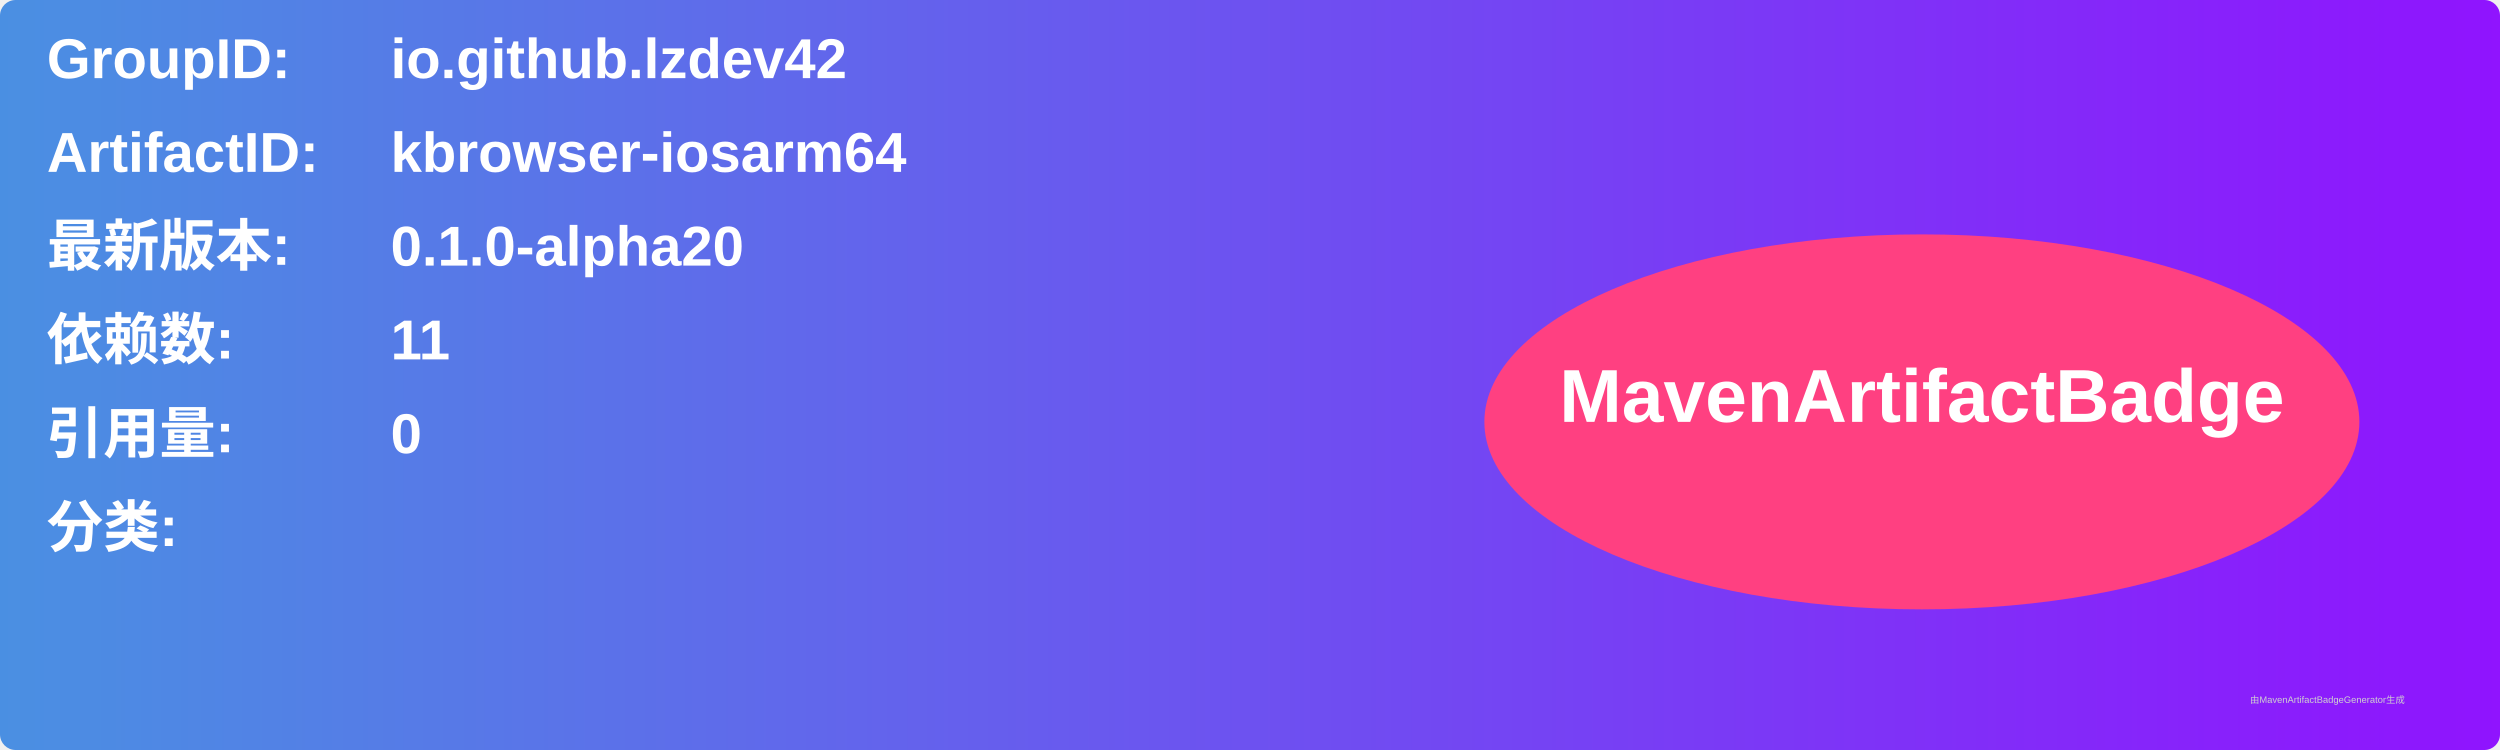
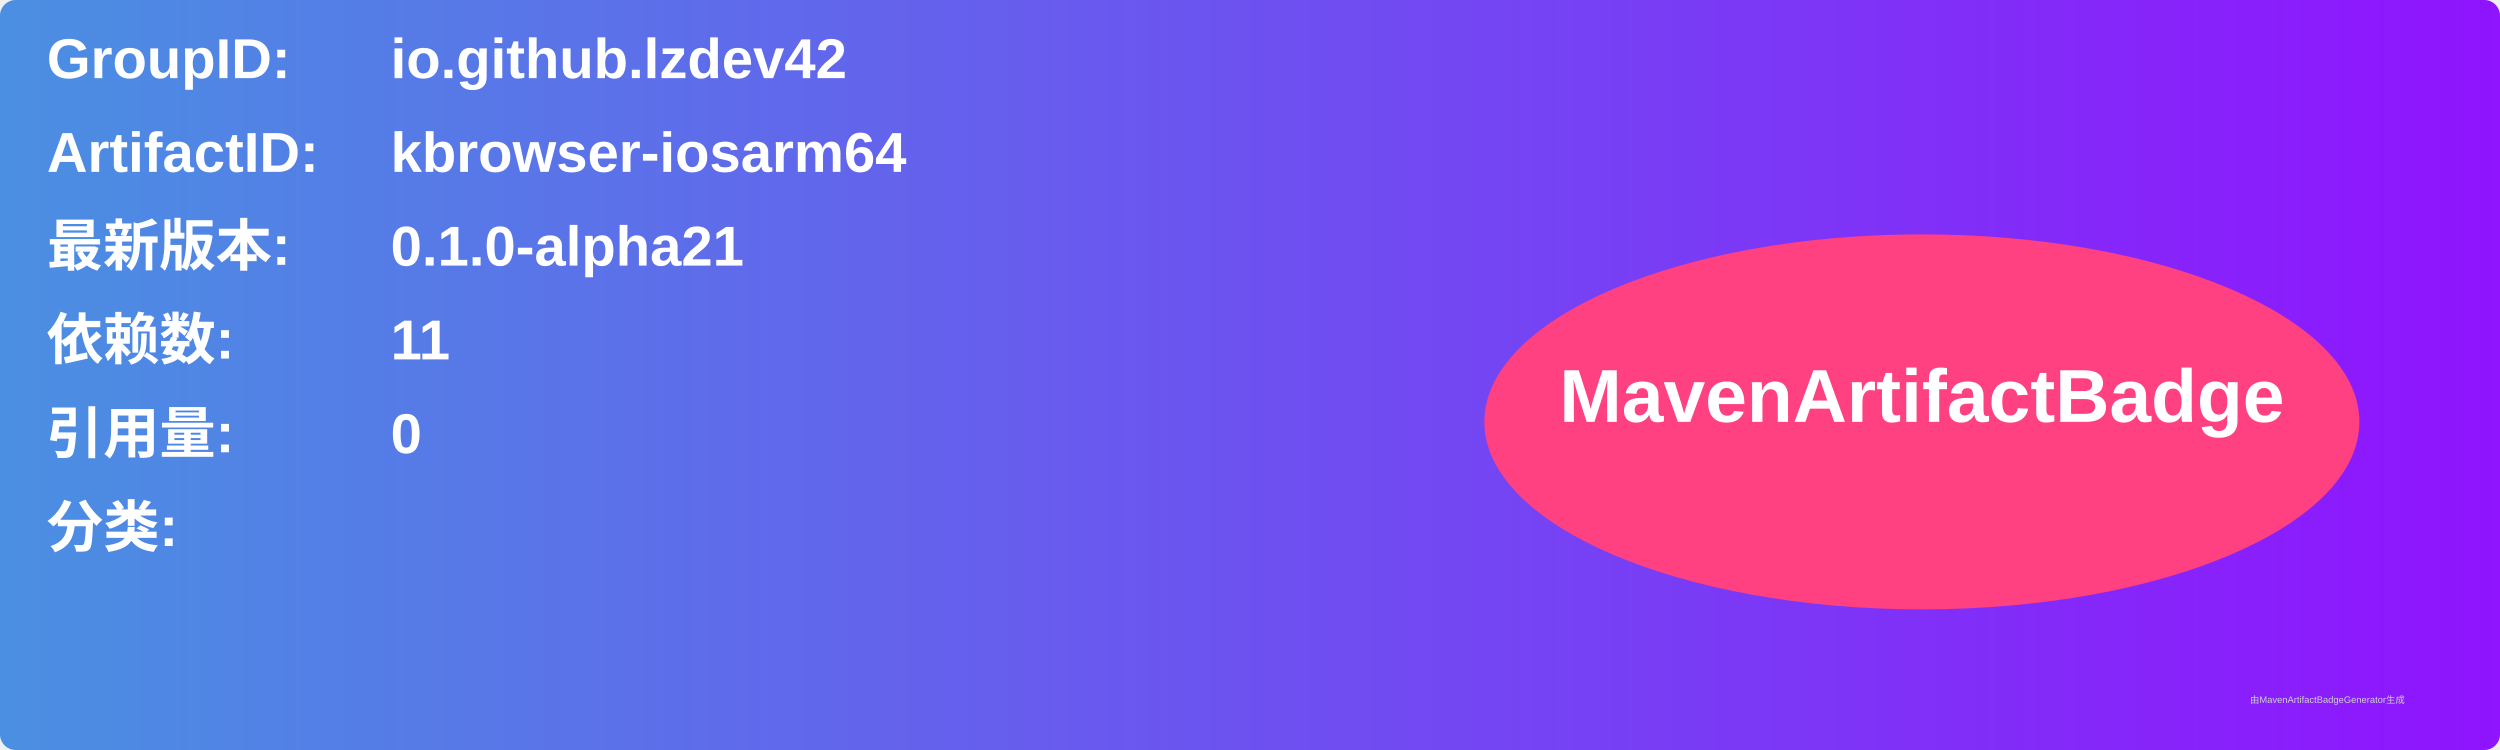
<svg xmlns="http://www.w3.org/2000/svg" width="800" height="240" viewBox="0 0 800 240">
  <linearGradient id="grad" x1="0%" y1="0%" x2="100%" y2="0%">
    <stop offset="0%" stop-color="#4a90e2" />
    <stop offset="100%" stop-color="#9013fe" />
  </linearGradient>
  <rect width="100%" height="100%" rx="5" ry="5" fill="url(#grad)" />
  <g transform="translate(15, 15)">
    <text x="0" y="10" font-family="Arial" font-size="18" fill="white" font-weight="bold" width="260">GroupID:</text>
    <text x="110" y="10" font-family="Arial" font-size="18" fill="white" font-weight="bold" width="460">io.github.lzdev42</text>
    <text x="0" y="40" font-family="Arial" font-size="18" fill="white" font-weight="bold" width="260">ArtifactID:</text>
    <text x="110" y="40" font-family="Arial" font-size="18" fill="white" font-weight="bold" width="460">kbrowser-iosarm64</text>
    <text x="0" y="70" font-family="Arial" font-size="18" fill="white" font-weight="bold">最新版本:</text>
    <text x="110" y="70" font-family="Arial" font-size="18" fill="white" font-weight="bold">
-       <tspan font-weight="bold">0.1.0-alpha20</tspan>
+       <tspan font-weight="bold">0.1.0-alpha21</tspan>
    </text>
    <text x="0" y="100" font-family="Arial" font-size="18" fill="white" font-weight="bold">依赖数: </text>
    <text x="110" y="100" font-family="Arial" font-size="18" fill="white">
      <tspan font-weight="bold">11</tspan>
    </text>
    <text x="0" y="130" font-family="Arial" font-size="18" fill="white" font-weight="bold">引用量: </text>
    <text x="110" y="130" font-family="Arial" font-size="18" fill="white">
      <tspan font-weight="bold">0</tspan>
    </text>
    <text x="0" y="160" font-family="Arial" font-size="18" fill="white" font-weight="bold">分类:</text>
    <text x="10" y="190" font-family="Arial" font-size="10" fill="white">
      <tspan font-weight="bold" />
    </text>
    <ellipse cx="600" cy="120" rx="140" ry="60" fill="#ff4081" />
    <text x="600" y="120" text-anchor="middle" font-family="Arial" font-size="24" fill="white" font-weight="bold">MavenArtifactBadge</text>
  </g>
  <text x="720" y="225" font-family="Arial" font-size="3" fill="#d0d0d0">由MavenArtifactBadgeGenerator生成</text>
</svg>
